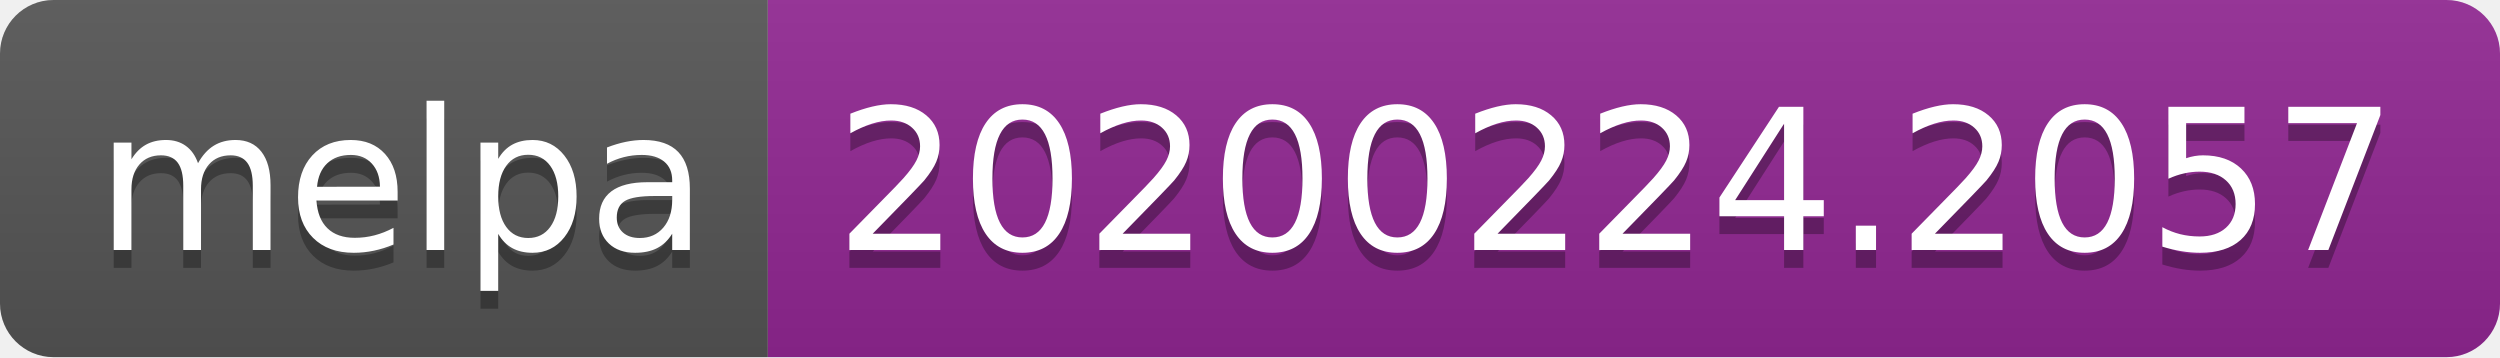
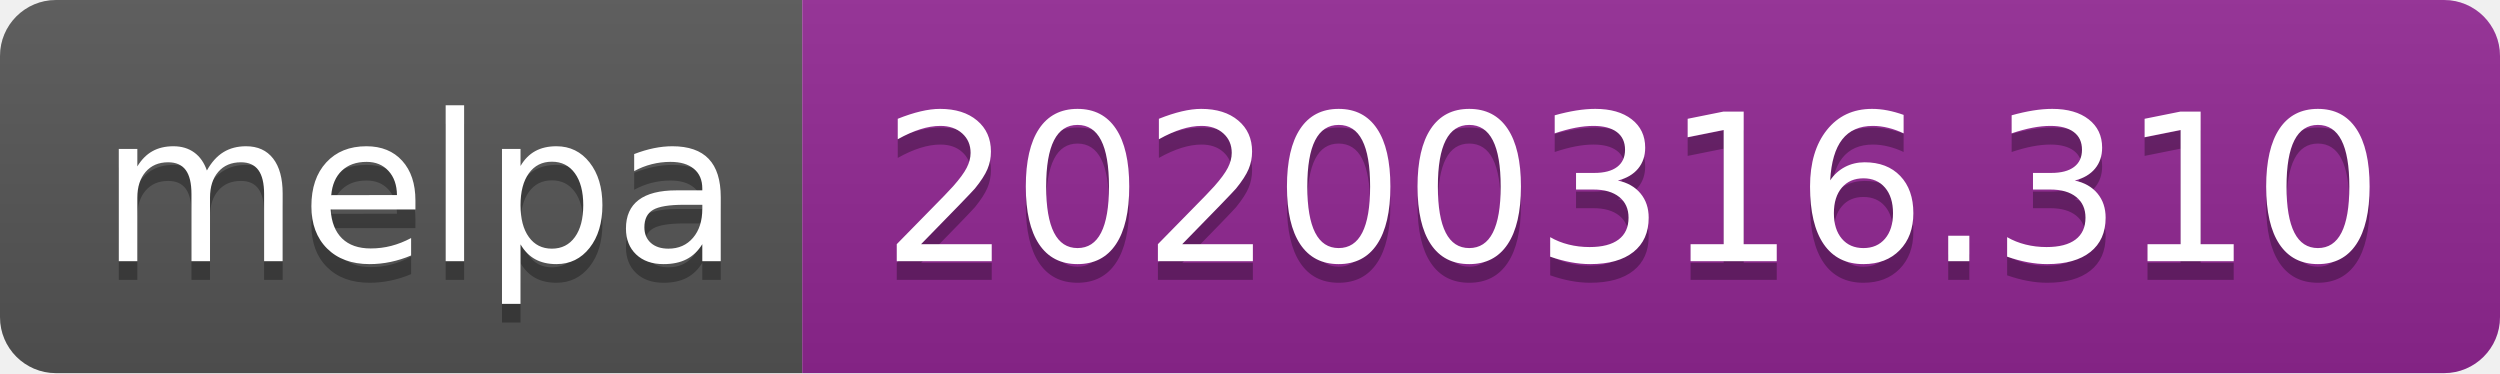
- <svg xmlns="http://www.w3.org/2000/svg" width="140" height="20">
+ <svg xmlns="http://www.w3.org/2000/svg" width="134" height="20">
  <linearGradient id="b" x2="0" y2="100%">
    <stop offset="0" stop-color="#bbb" stop-opacity=".1" />
    <stop offset="1" stop-opacity=".1" />
  </linearGradient>
  <clipPath id="a">
-     <rect width="140" height="20" rx="3" fill="#fff" />
+     <rect width="134" height="20" rx="3" fill="#fff" />
  </clipPath>
  <g clip-path="url(#a)">
    <path fill="#555" d="M0 0h43v20H0z" />
-     <path fill="#922793" d="M43 0h97v20H43z" />
-     <path fill="url(#b)" d="M0 0h140v20H0z" />
+     <path fill="#922793" d="M43 0h91v20H43z" />
+     <path fill="url(#b)" d="M0 0h134v20H0z" />
  </g>
  <g fill="#fff" text-anchor="middle" font-family="DejaVu Sans,Verdana,Geneva,sans-serif" font-size="110">
    <text x="225" y="150" fill="#010101" fill-opacity=".3" transform="scale(.1)" textLength="330">melpa</text>
    <text x="225" y="140" transform="scale(.1)" textLength="330">melpa</text>
-     <text x="905" y="150" fill="#010101" fill-opacity=".3" transform="scale(.1)" textLength="870">20200224.2057</text>
-     <text x="905" y="140" transform="scale(.1)" textLength="870">20200224.2057</text>
+     <text x="875" y="150" fill="#010101" fill-opacity=".3" transform="scale(.1)" textLength="810">20200316.310</text>
+     <text x="875" y="140" transform="scale(.1)" textLength="810">20200316.310</text>
  </g>
</svg>
